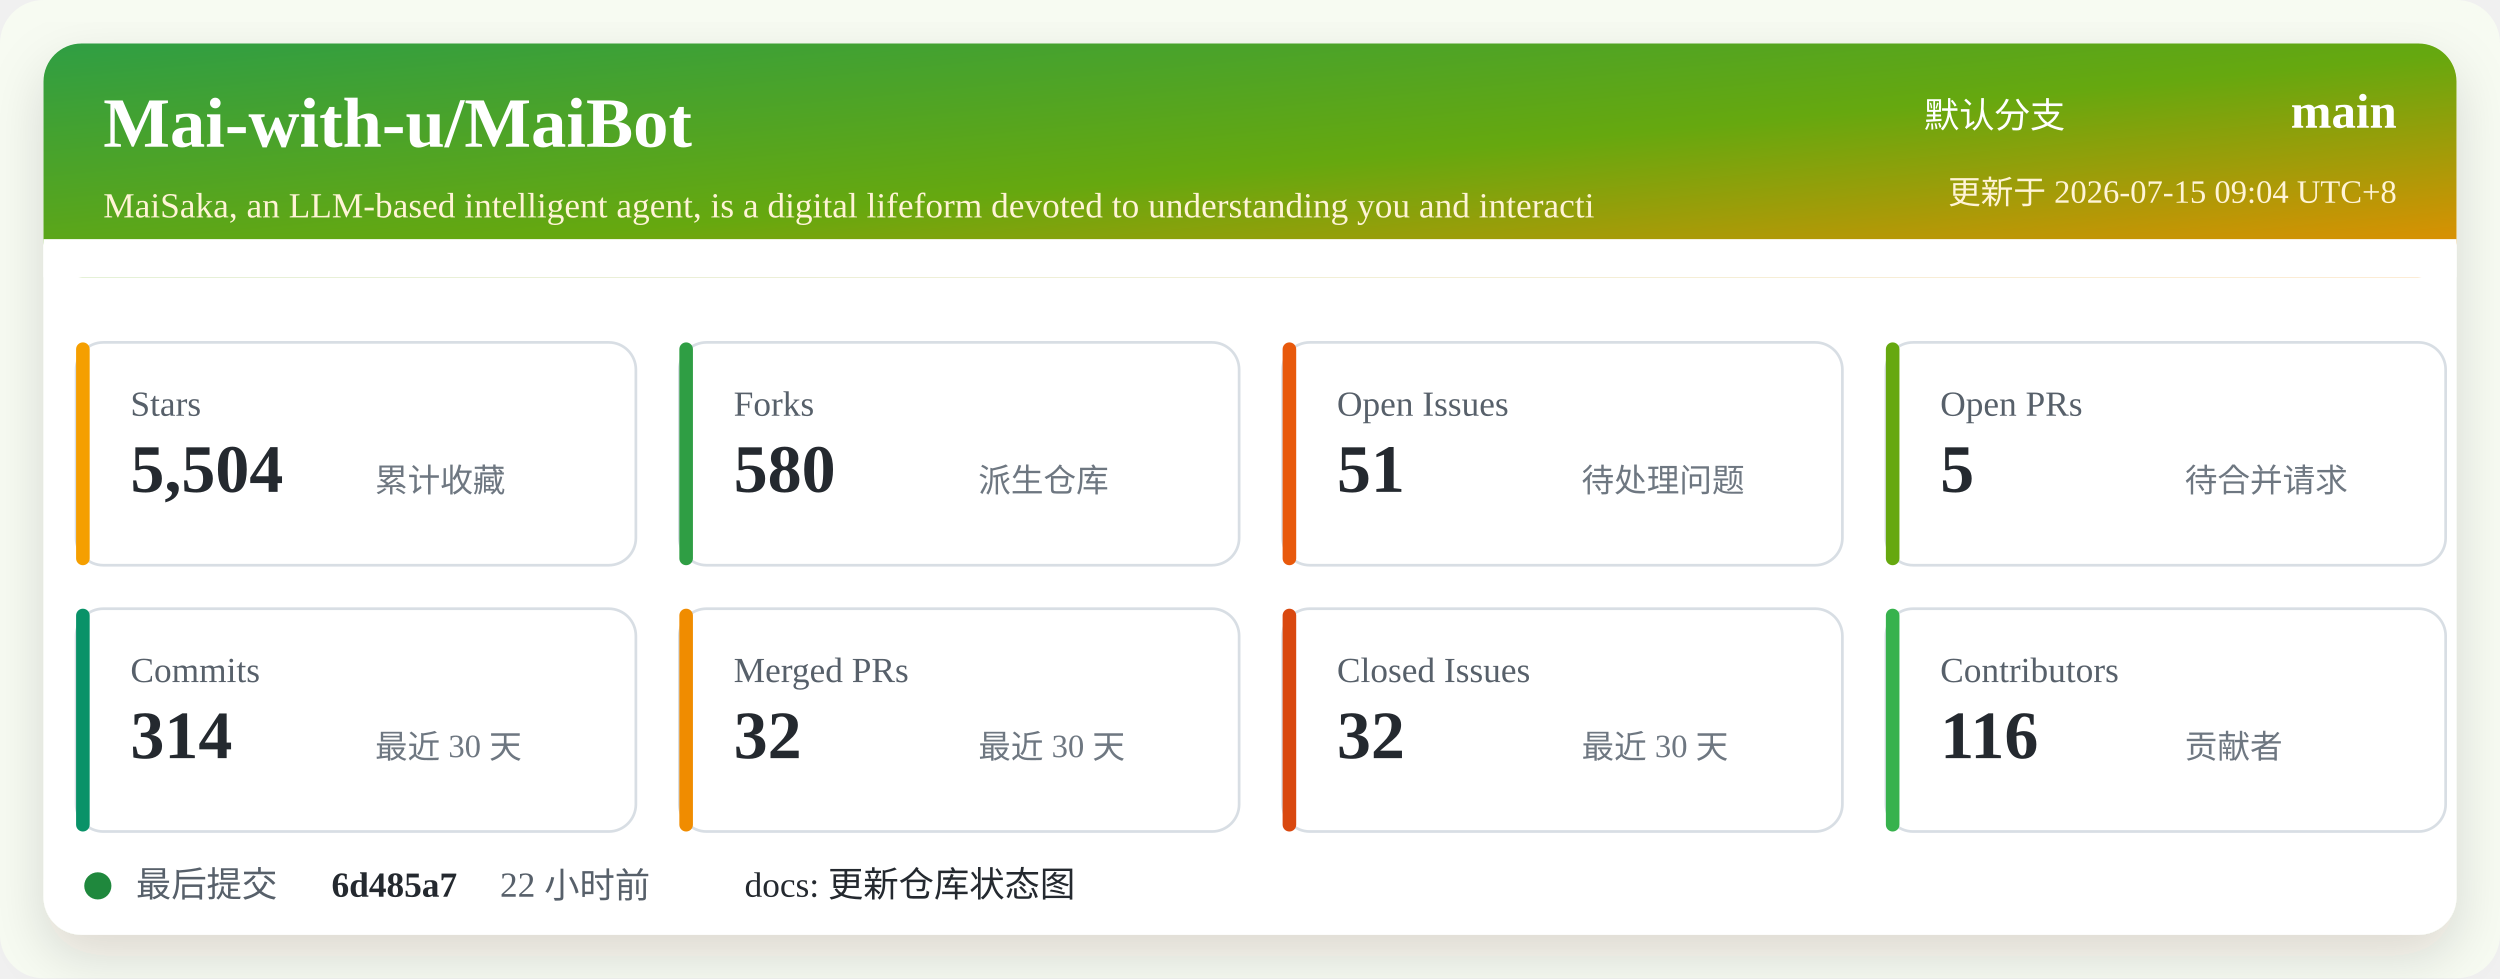
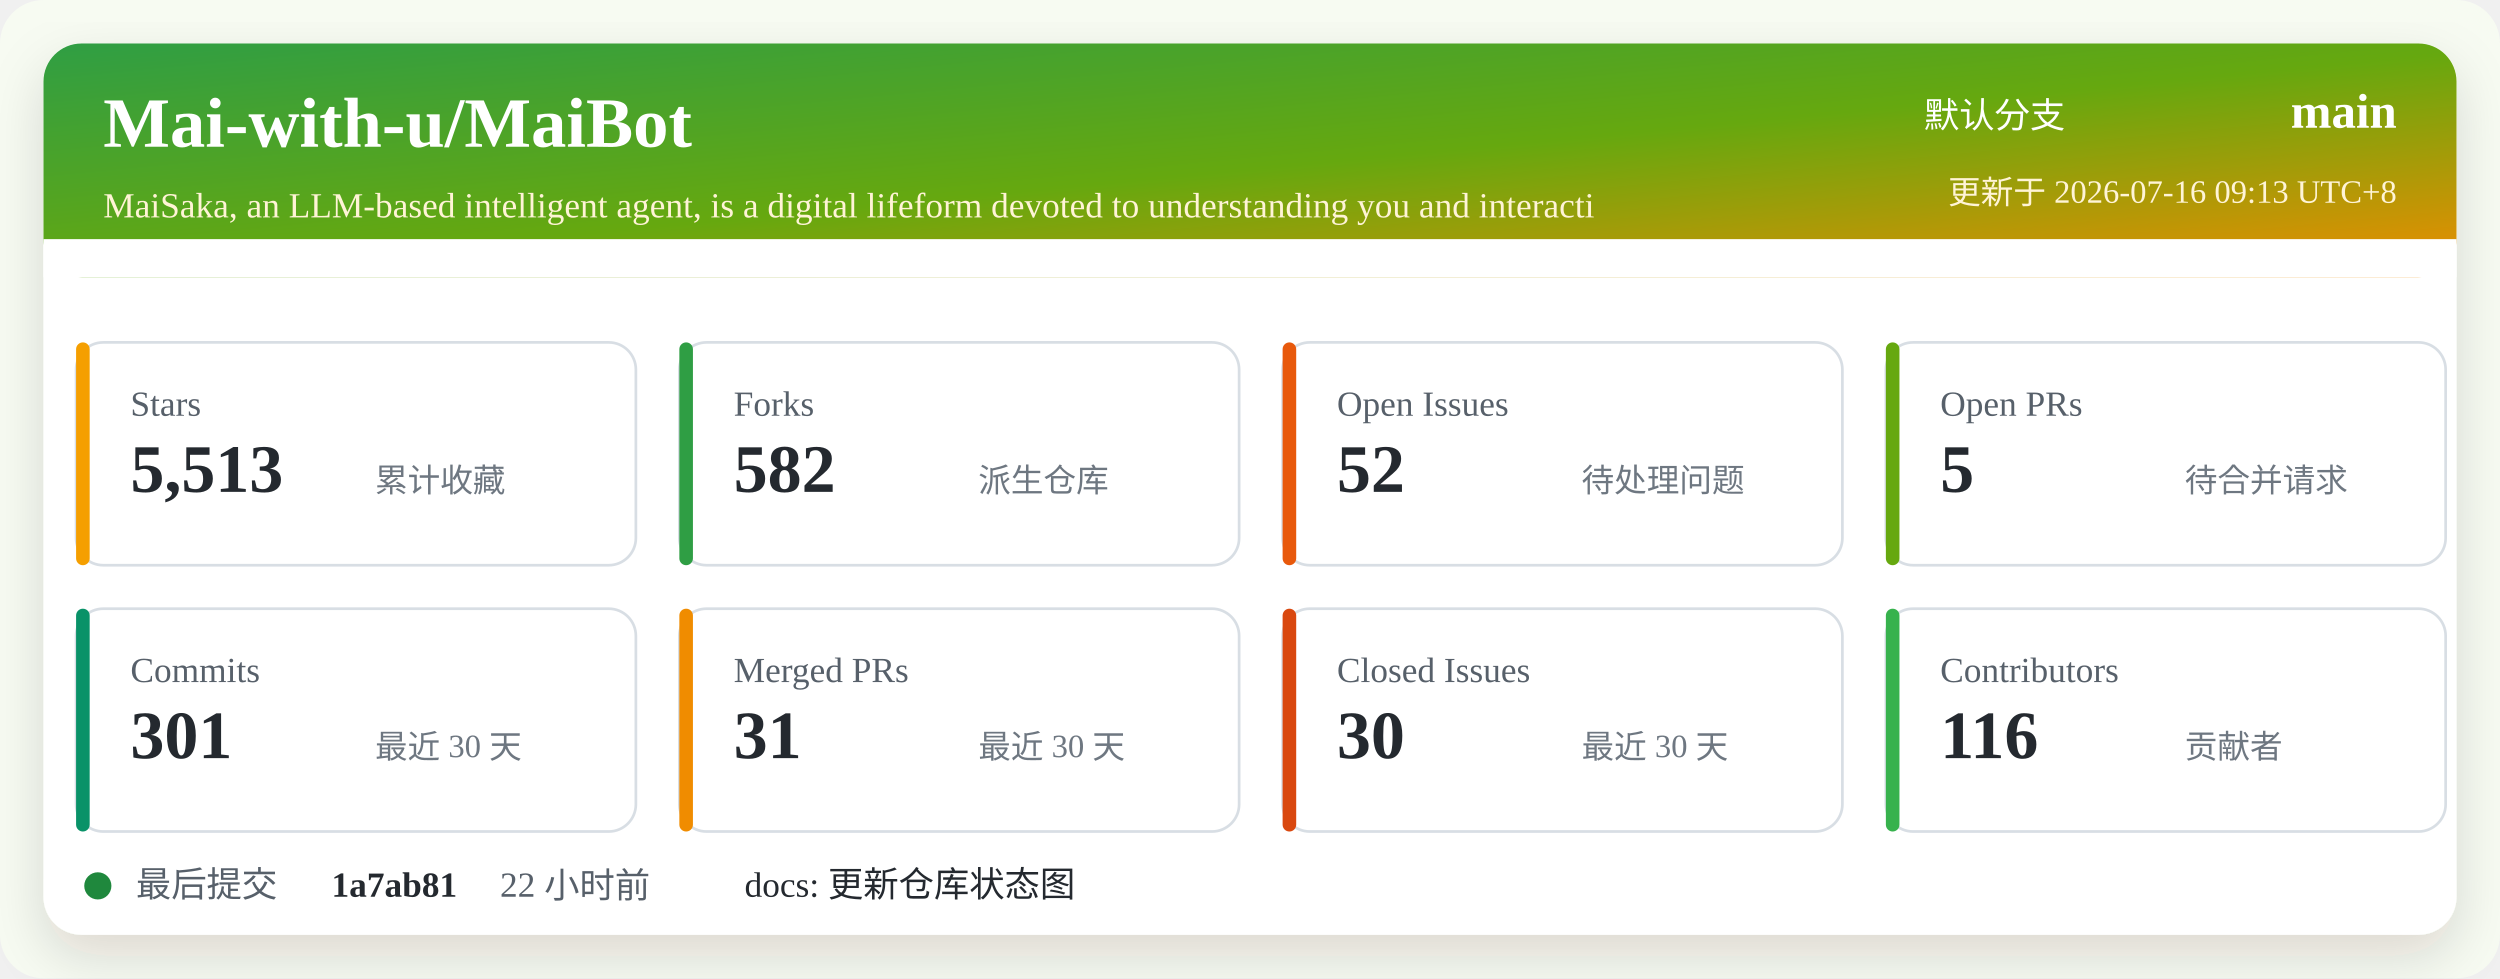
<svg xmlns="http://www.w3.org/2000/svg" width="920" height="360" viewBox="0 0 920 360" role="img" aria-labelledby="title desc">
  <defs>
    <linearGradient id="header" x1="0" x2="1" y1="0" y2="1">
      <stop offset="0%" stop-color="#2f9e44" />
      <stop offset="52%" stop-color="#66a80f" />
      <stop offset="100%" stop-color="#f08c00" />
    </linearGradient>
    <filter id="shadow" x="-5%" y="-5%" width="110%" height="110%">
      <feDropShadow dx="0" dy="8" stdDeviation="10" flood-color="#2b2318" flood-opacity="0.14" />
    </filter>
  </defs>
  <rect width="920" height="360" rx="16" fill="#f7fbf2" />
  <rect x="16" y="16" width="888" height="328" rx="14" fill="#ffffff" filter="url(#shadow)" />
  <rect x="16" y="16" width="888" height="86" rx="14" fill="url(#header)" />
  <path d="M16 88 H904 V102 H16 Z" fill="#ffffff" />
  <text x="38" y="54" fill="#ffffff" font-size="26" font-weight="700">Mai-with-u/MaiBot</text>
  <text x="38" y="80" fill="#fff4d6" font-size="13">MaiSaka, an LLM-based intelligent agent, is a digital lifeform devoted to understanding you and interacti</text>
  <text x="760" y="47" fill="#ffffff" font-size="13" text-anchor="end">默认分支</text>
  <text x="882" y="47" fill="#ffffff" font-size="18" font-weight="700" text-anchor="end">main</text>
-   <text x="882" y="75" fill="#fff4d6" font-size="12" text-anchor="end">更新于 2026-07-15 09:04 UTC+8</text>
+   <text x="882" y="75" fill="#fff4d6" font-size="12" text-anchor="end">更新于 2026-07-16 09:13 UTC+8</text>
  <g transform="translate(28 126)">
    <rect width="206" height="82" rx="10" fill="#ffffff" stroke="#d8dee4" />
    <rect x="0" y="0" width="5" height="82" rx="2.5" fill="#f59f00" />
    <text x="20" y="27" fill="#57606a" font-size="13">Stars</text>
-     <text x="20" y="55" fill="#24292f" font-size="25" font-weight="700">5,504</text>
+     <text x="20" y="55" fill="#24292f" font-size="25" font-weight="700">5,513</text>
    <text x="110" y="55" fill="#6e7781" font-size="12">累计收藏</text>
  </g>
  <g transform="translate(250 126)">
    <rect width="206" height="82" rx="10" fill="#ffffff" stroke="#d8dee4" />
    <rect x="0" y="0" width="5" height="82" rx="2.5" fill="#2f9e44" />
    <text x="20" y="27" fill="#57606a" font-size="13">Forks</text>
-     <text x="20" y="55" fill="#24292f" font-size="25" font-weight="700">580</text>
+     <text x="20" y="55" fill="#24292f" font-size="25" font-weight="700">582</text>
    <text x="110" y="55" fill="#6e7781" font-size="12">派生仓库</text>
  </g>
  <g transform="translate(472 126)">
    <rect width="206" height="82" rx="10" fill="#ffffff" stroke="#d8dee4" />
    <rect x="0" y="0" width="5" height="82" rx="2.5" fill="#e8590c" />
    <text x="20" y="27" fill="#57606a" font-size="13">Open Issues</text>
-     <text x="20" y="55" fill="#24292f" font-size="25" font-weight="700">51</text>
+     <text x="20" y="55" fill="#24292f" font-size="25" font-weight="700">52</text>
    <text x="110" y="55" fill="#6e7781" font-size="12">待处理问题</text>
  </g>
  <g transform="translate(694 126)">
    <rect width="206" height="82" rx="10" fill="#ffffff" stroke="#d8dee4" />
    <rect x="0" y="0" width="5" height="82" rx="2.5" fill="#66a80f" />
    <text x="20" y="27" fill="#57606a" font-size="13">Open PRs</text>
    <text x="20" y="55" fill="#24292f" font-size="25" font-weight="700">5</text>
    <text x="110" y="55" fill="#6e7781" font-size="12">待合并请求</text>
  </g>
  <g transform="translate(28 224)">
    <rect width="206" height="82" rx="10" fill="#ffffff" stroke="#d8dee4" />
    <rect x="0" y="0" width="5" height="82" rx="2.5" fill="#099268" />
    <text x="20" y="27" fill="#57606a" font-size="13">Commits</text>
-     <text x="20" y="55" fill="#24292f" font-size="25" font-weight="700">314</text>
+     <text x="20" y="55" fill="#24292f" font-size="25" font-weight="700">301</text>
    <text x="110" y="55" fill="#6e7781" font-size="12">最近 30 天</text>
  </g>
  <g transform="translate(250 224)">
    <rect width="206" height="82" rx="10" fill="#ffffff" stroke="#d8dee4" />
    <rect x="0" y="0" width="5" height="82" rx="2.5" fill="#f08c00" />
    <text x="20" y="27" fill="#57606a" font-size="13">Merged PRs</text>
-     <text x="20" y="55" fill="#24292f" font-size="25" font-weight="700">32</text>
+     <text x="20" y="55" fill="#24292f" font-size="25" font-weight="700">31</text>
    <text x="110" y="55" fill="#6e7781" font-size="12">最近 30 天</text>
  </g>
  <g transform="translate(472 224)">
    <rect width="206" height="82" rx="10" fill="#ffffff" stroke="#d8dee4" />
    <rect x="0" y="0" width="5" height="82" rx="2.5" fill="#d9480f" />
    <text x="20" y="27" fill="#57606a" font-size="13">Closed Issues</text>
-     <text x="20" y="55" fill="#24292f" font-size="25" font-weight="700">32</text>
+     <text x="20" y="55" fill="#24292f" font-size="25" font-weight="700">30</text>
    <text x="110" y="55" fill="#6e7781" font-size="12">最近 30 天</text>
  </g>
  <g transform="translate(694 224)">
    <rect width="206" height="82" rx="10" fill="#ffffff" stroke="#d8dee4" />
    <rect x="0" y="0" width="5" height="82" rx="2.5" fill="#37b24d" />
    <text x="20" y="27" fill="#57606a" font-size="13">Contributors</text>
    <text x="20" y="55" fill="#24292f" font-size="25" font-weight="700">116</text>
    <text x="110" y="55" fill="#6e7781" font-size="12">贡献者</text>
  </g>
  <g transform="translate(28 318)">
    <circle cx="8" cy="8" r="5" fill="#1f883d" />
    <text x="22" y="12" fill="#57606a" font-size="13">最后提交</text>
-     <text x="94" y="12" fill="#24292f" font-size="13" font-weight="700">6d485a7</text>
+     <text x="94" y="12" fill="#24292f" font-size="13" font-weight="700">1a7ab81</text>
    <text x="156" y="12" fill="#57606a" font-size="13">22 小时前</text>
    <text x="246" y="12" fill="#24292f" font-size="13">docs: 更新仓库状态图</text>
  </g>
</svg>
